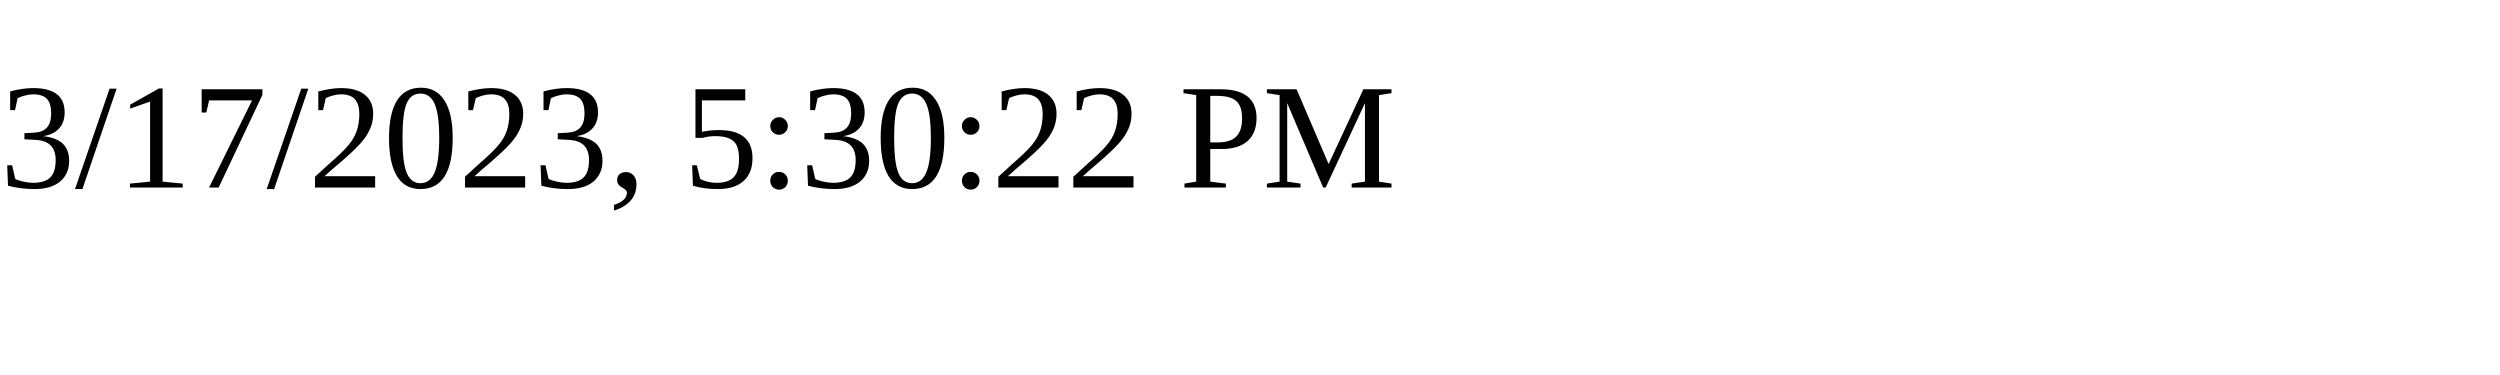
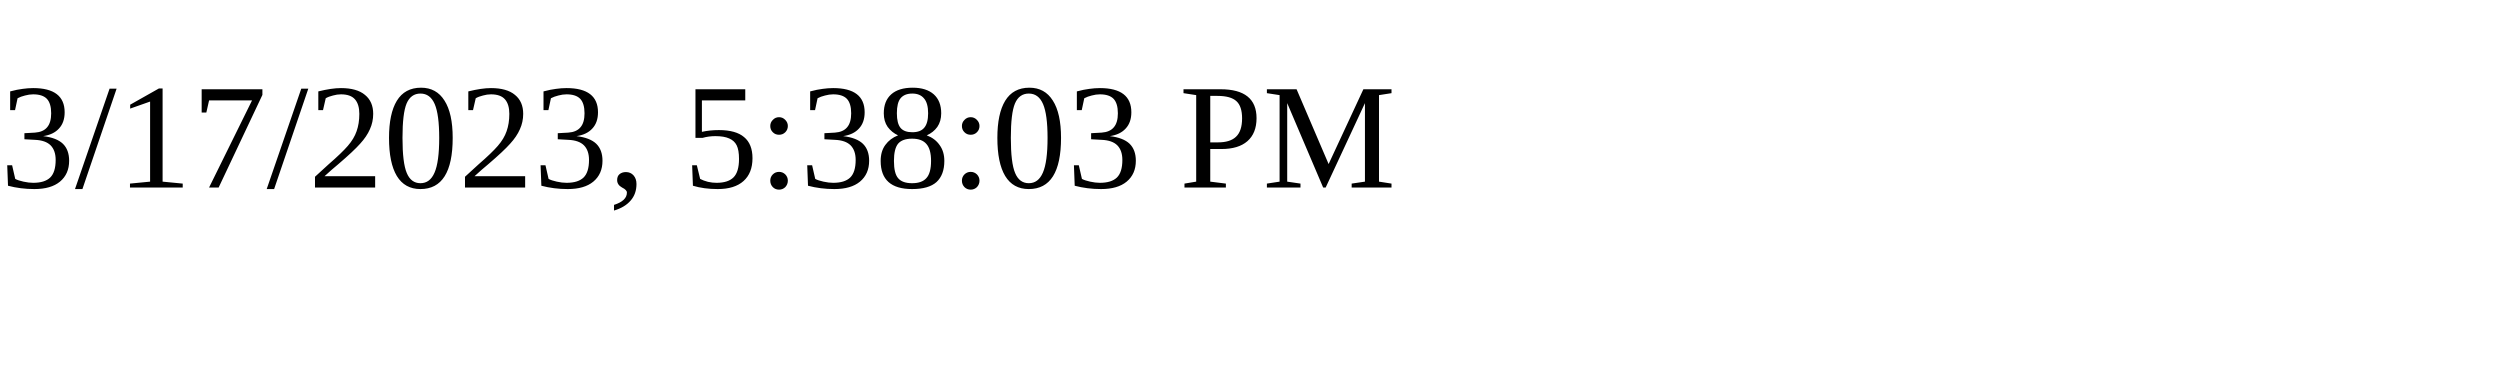
<svg xmlns="http://www.w3.org/2000/svg" height="30" width="200">
-   <text x="0" y="15">3/17/2023, 5:30:22 PM</text>
+   <text x="0" y="15">3/17/2023, 5:38:03 PM</text>
</svg>
